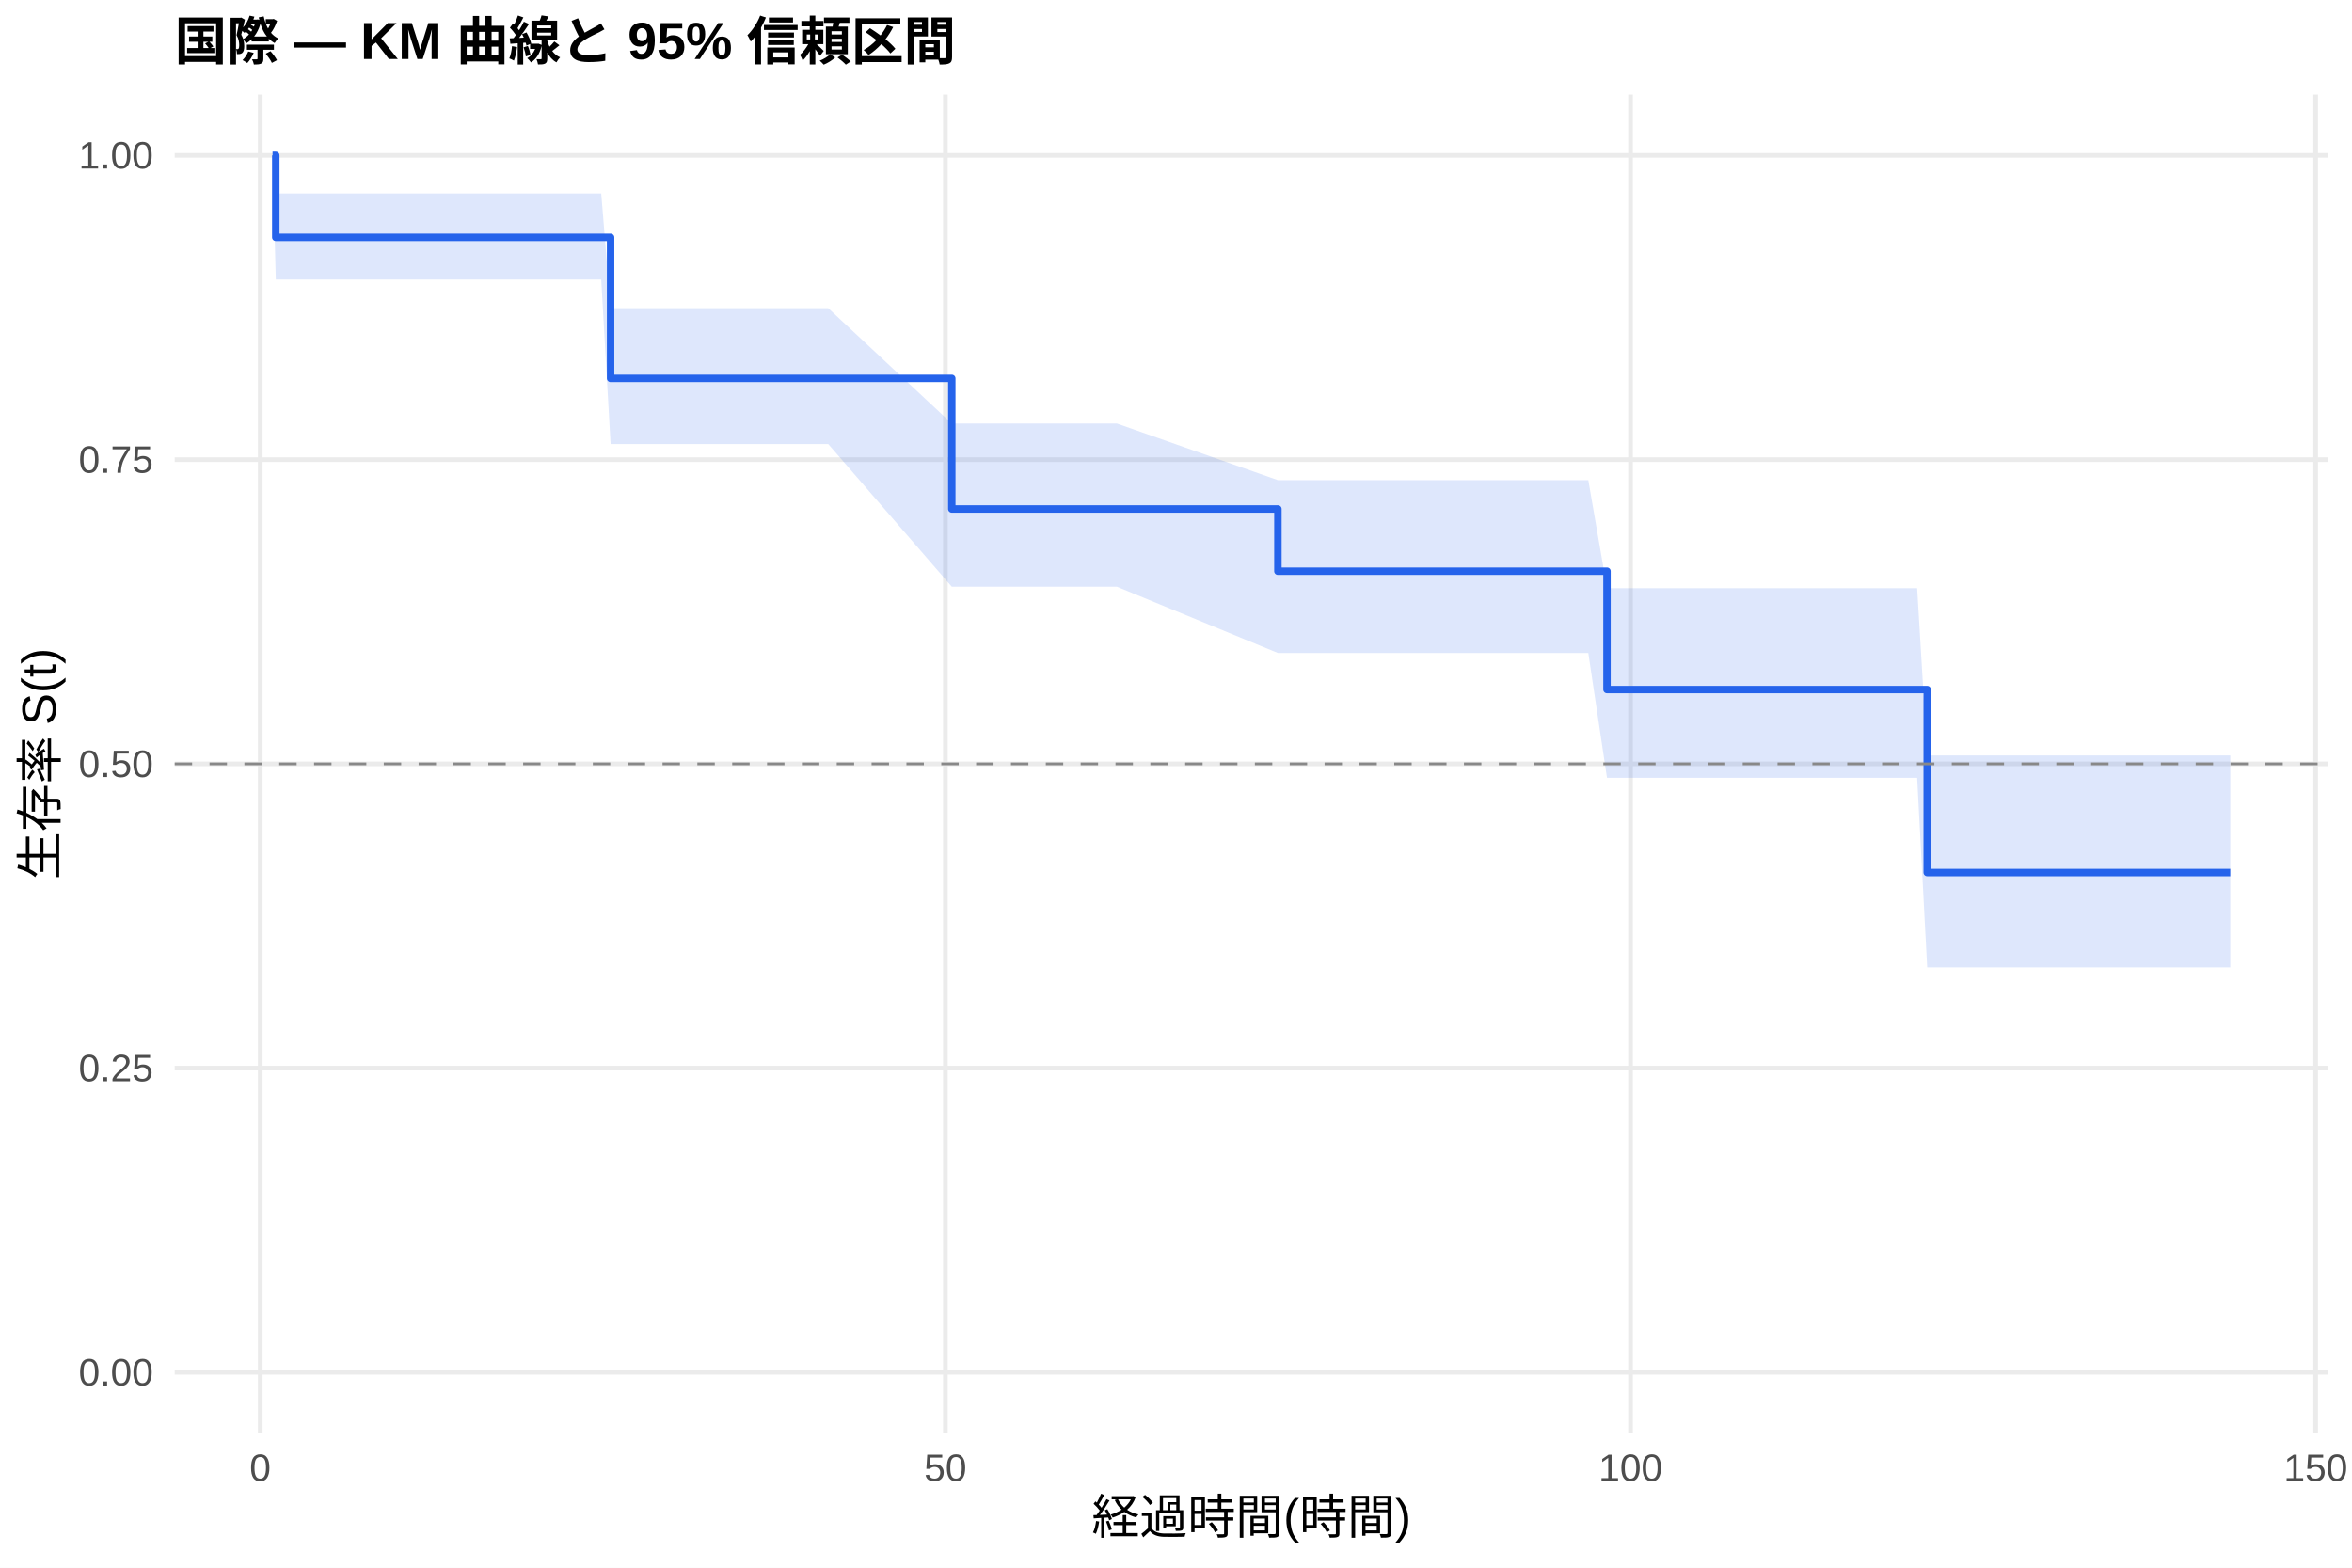
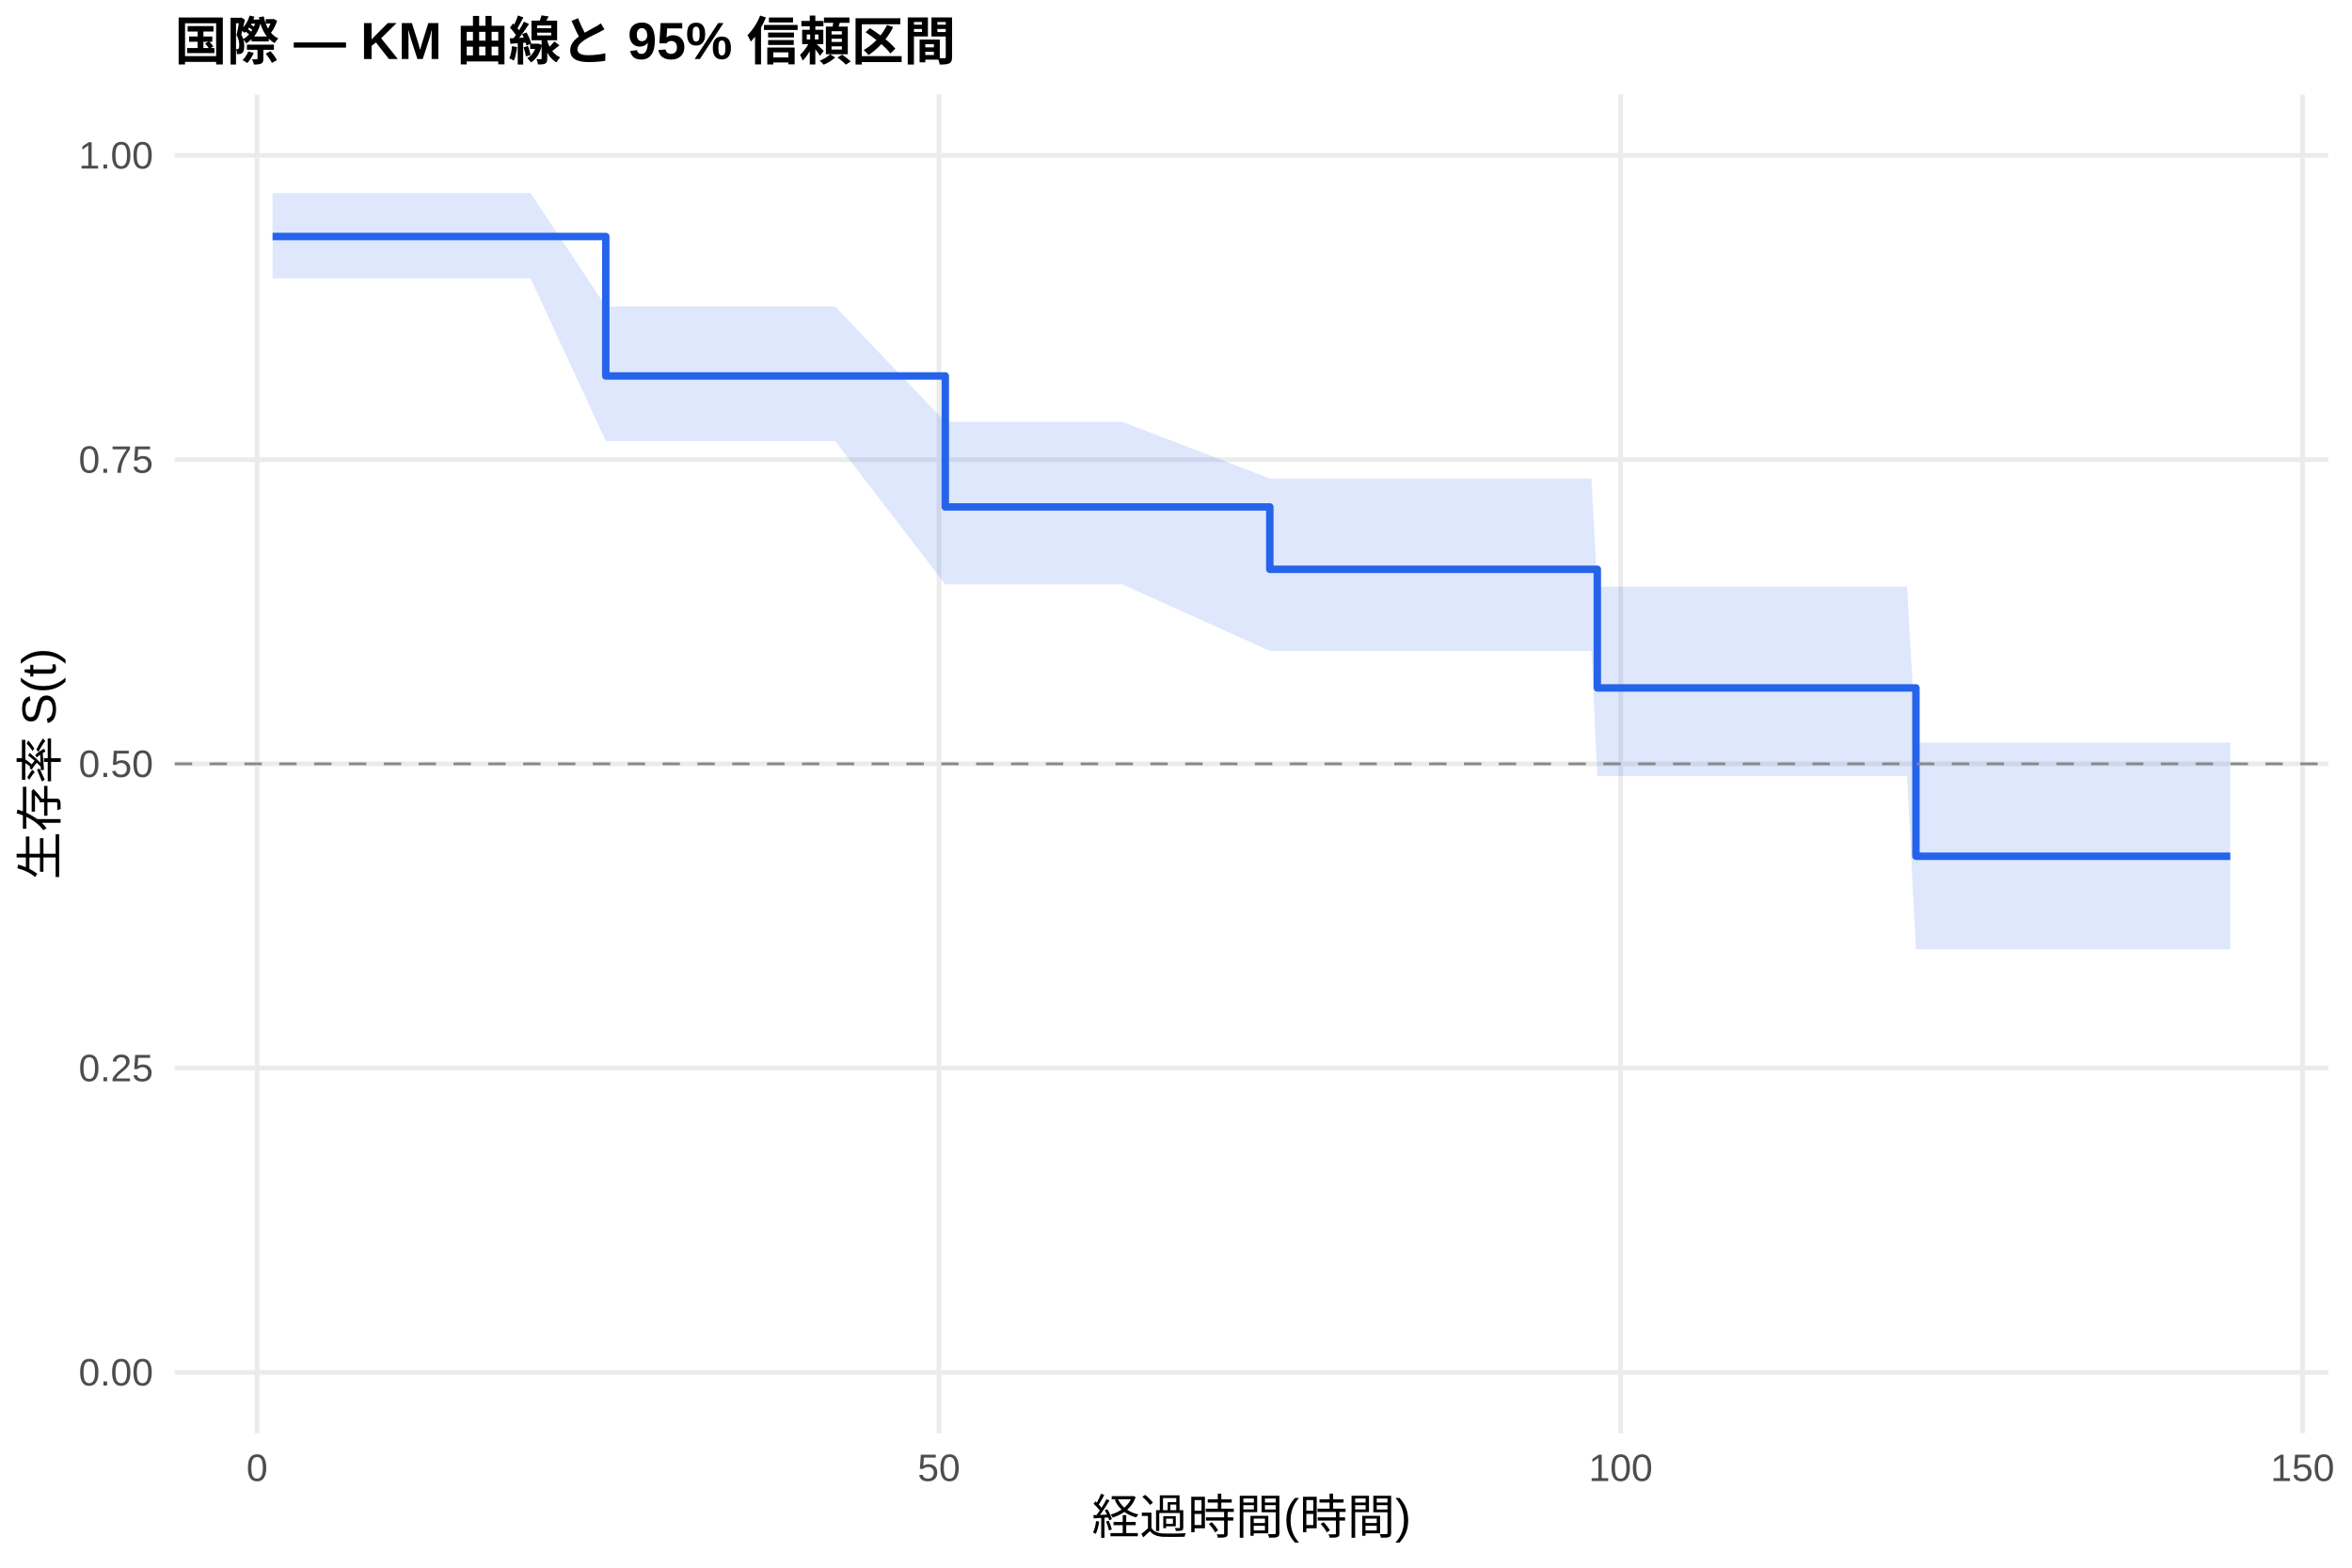
<svg xmlns="http://www.w3.org/2000/svg" width="540.00pt" height="360.00pt" viewBox="0 0 540.00 360.00">
  <g class="svglite">
    <defs>
      <style type="text/css">
    .svglite line, .svglite polyline, .svglite polygon, .svglite path, .svglite rect, .svglite circle {
      fill: none;
      stroke: #000000;
      stroke-linecap: round;
      stroke-linejoin: round;
      stroke-miterlimit: 10.00;
    }
    .svglite text {
      white-space: pre;
    }
    .svglite g.glyphgroup path {
      fill: inherit;
      stroke: none;
    }
  </style>
    </defs>
    <rect width="100%" height="100%" style="stroke: none; fill: #FFFFFF;" />
    <defs>
      <clipPath id="cpMC4wMHw1NDAuMDB8MC4wMHwzNjAuMDA=">
        <rect x="0.00" y="0.00" width="540.00" height="360.00" />
      </clipPath>
    </defs>
    <g clip-path="url(#cpMC4wMHw1NDAuMDB8MC4wMHwzNjAuMDA=)">
      <rect x="0" y="0.00" width="540.00" height="360.00" style="stroke-width: 1.07; stroke: none; fill: #FFFFFF;" />
    </g>
    <defs>
      <clipPath id="cpNDAuMTF8NTM0LjUyfDIxLjcxfDMyOS4xMg==">
        <rect x="40.11" y="21.71" width="494.41" height="307.41" />
      </clipPath>
    </defs>
    <g clip-path="url(#cpNDAuMTF8NTM0LjUyfDIxLjcxfDMyOS4xMg==)">
      <polyline points="40.11,315.14 534.52,315.14 " style="stroke-width: 1.07; stroke: #EBEBEB; stroke-linecap: butt;" />
      <polyline points="40.11,245.28 534.52,245.28 " style="stroke-width: 1.07; stroke: #EBEBEB; stroke-linecap: butt;" />
      <polyline points="40.11,175.41 534.52,175.41 " style="stroke-width: 1.07; stroke: #EBEBEB; stroke-linecap: butt;" />
      <polyline points="40.11,105.55 534.52,105.55 " style="stroke-width: 1.07; stroke: #EBEBEB; stroke-linecap: butt;" />
      <polyline points="40.11,35.68 534.52,35.68 " style="stroke-width: 1.07; stroke: #EBEBEB; stroke-linecap: butt;" />
-       <polyline points="59.75,329.12 59.75,21.71 " style="stroke-width: 1.07; stroke: #EBEBEB; stroke-linecap: butt;" />
-       <polyline points="217.05,329.12 217.05,21.71 " style="stroke-width: 1.07; stroke: #EBEBEB; stroke-linecap: butt;" />
-       <polyline points="374.36,329.12 374.36,21.71 " style="stroke-width: 1.07; stroke: #EBEBEB; stroke-linecap: butt;" />
-       <polyline points="531.66,329.12 531.66,21.71 " style="stroke-width: 1.07; stroke: #EBEBEB; stroke-linecap: butt;" />
-       <polygon points="62.58,35.68 63.32,44.43 67.30,44.43 70.08,44.43 75.85,44.43 78.99,44.43 81.62,44.43 105.37,44.43 108.15,44.43 114.23,44.43 119.89,44.43 138.04,44.43 140.19,70.76 142.75,70.76 151.04,70.76 156.54,70.76 163.83,70.76 187.17,70.76 190.15,70.76 218.52,97.26 218.68,97.26 237.08,97.26 244.79,97.26 256.43,97.26 293.40,110.26 297.07,110.26 308.60,110.26 315.47,110.26 320.72,110.26 324.86,110.26 334.77,110.26 338.02,110.26 362.09,110.26 364.66,110.26 368.95,135.07 369.37,135.07 372.31,135.07 383.74,135.07 387.88,135.07 390.71,135.07 410.17,135.07 413.31,135.07 416.41,135.07 431.82,135.07 437.49,135.07 440.16,135.07 442.47,173.47 444.83,173.47 450.65,173.47 453.53,173.47 456.68,173.47 459.30,173.47 469.00,173.47 475.76,173.47 485.83,173.47 501.51,173.47 504.13,173.47 512.05,173.47 512.05,222.13 504.13,222.13 501.51,222.13 485.83,222.13 475.76,222.13 469.00,222.13 459.30,222.13 456.68,222.13 453.53,222.13 450.65,222.13 444.83,222.13 442.47,222.13 440.16,178.62 437.49,178.62 431.82,178.62 416.41,178.62 413.31,178.62 410.17,178.62 390.71,178.62 387.88,178.62 383.74,178.62 372.31,178.62 369.37,178.62 368.95,178.62 364.66,149.95 362.09,149.95 338.02,149.95 334.77,149.95 324.86,149.95 320.72,149.95 315.47,149.95 308.60,149.95 297.07,149.95 293.40,149.95 256.43,134.73 244.79,134.73 237.08,134.73 218.68,134.73 218.52,134.73 190.15,101.96 187.17,101.96 163.83,101.96 156.54,101.96 151.04,101.96 142.75,101.96 140.19,101.96 138.04,64.20 119.89,64.20 114.23,64.20 108.15,64.20 105.37,64.20 81.62,64.20 78.99,64.20 75.85,64.20 70.08,64.20 67.30,64.20 63.32,64.20 62.58,35.68 " style="stroke-width: 0.00; stroke: none; stroke-linecap: butt; fill: #2563EB; fill-opacity: 0.15;" />
-       <polyline points="62.58,35.68 63.32,44.43 67.30,44.43 70.08,44.43 75.85,44.43 78.99,44.43 81.62,44.43 105.37,44.43 108.15,44.43 114.23,44.43 119.89,44.43 138.04,44.43 140.19,70.76 142.75,70.76 151.04,70.76 156.54,70.76 163.83,70.76 187.17,70.76 190.15,70.76 218.52,97.26 218.68,97.26 237.08,97.26 244.79,97.26 256.43,97.26 293.40,110.26 297.07,110.26 308.60,110.26 315.47,110.26 320.72,110.26 324.86,110.26 334.77,110.26 338.02,110.26 362.09,110.26 364.66,110.26 368.95,135.07 369.37,135.07 372.31,135.07 383.74,135.07 387.88,135.07 390.71,135.07 410.17,135.07 413.31,135.07 416.41,135.07 431.82,135.07 437.49,135.07 440.16,135.07 442.47,173.47 444.83,173.47 450.65,173.47 453.53,173.47 456.68,173.47 459.30,173.47 469.00,173.47 475.76,173.47 485.83,173.47 501.51,173.47 504.13,173.47 512.05,173.47 " style="stroke-width: 1.07; stroke: none; stroke-linecap: butt;" />
-       <polyline points="512.05,222.13 504.13,222.13 501.51,222.13 485.83,222.13 475.76,222.13 469.00,222.13 459.30,222.13 456.68,222.13 453.53,222.13 450.65,222.13 444.83,222.13 442.47,222.13 440.16,178.62 437.49,178.62 431.82,178.62 416.41,178.62 413.31,178.62 410.17,178.62 390.71,178.62 387.88,178.62 383.74,178.62 372.31,178.62 369.37,178.62 368.95,178.62 364.66,149.95 362.09,149.95 338.02,149.95 334.77,149.95 324.86,149.95 320.72,149.95 315.47,149.95 308.60,149.95 297.07,149.95 293.40,149.95 256.43,134.73 244.79,134.73 237.08,134.73 218.68,134.73 218.52,134.73 190.15,101.96 187.17,101.96 163.83,101.96 156.54,101.96 151.04,101.96 142.75,101.96 140.19,101.96 138.04,64.20 119.89,64.20 114.23,64.20 108.15,64.20 105.37,64.20 81.62,64.20 78.99,64.20 75.85,64.20 70.08,64.20 67.30,64.20 63.32,64.20 62.58,35.68 " style="stroke-width: 1.07; stroke: none; stroke-linecap: butt;" />
-       <polyline points="62.58,35.68 63.32,35.68 63.32,54.51 67.30,54.51 67.30,54.51 70.08,54.51 70.08,54.51 75.85,54.51 75.85,54.51 78.99,54.51 78.99,54.51 81.62,54.51 81.62,54.51 105.37,54.51 105.37,54.51 108.15,54.51 108.15,54.51 114.23,54.51 114.23,54.51 119.89,54.51 119.89,54.51 138.04,54.51 138.04,54.51 140.19,54.51 140.19,86.89 142.75,86.89 142.75,86.89 151.04,86.89 151.04,86.89 156.54,86.89 156.54,86.89 163.83,86.89 163.83,86.89 187.17,86.89 187.17,86.89 190.15,86.89 190.15,86.89 218.52,86.89 218.52,116.88 218.68,116.88 218.68,116.88 237.08,116.88 237.08,116.88 244.79,116.88 244.79,116.88 256.43,116.88 256.43,116.88 293.40,116.88 293.40,131.17 297.07,131.17 297.07,131.17 308.60,131.17 308.60,131.17 315.47,131.17 315.47,131.17 320.72,131.17 320.72,131.17 324.86,131.17 324.86,131.17 334.77,131.17 334.77,131.17 338.02,131.17 338.02,131.17 362.09,131.17 362.09,131.17 364.66,131.17 364.66,131.17 368.95,131.17 368.95,158.35 369.37,158.35 369.37,158.35 372.31,158.35 372.31,158.35 383.74,158.35 383.74,158.35 387.88,158.35 387.88,158.35 390.71,158.35 390.71,158.35 410.17,158.35 410.17,158.35 413.31,158.35 413.31,158.35 416.41,158.35 416.41,158.35 431.82,158.35 431.82,158.35 437.49,158.35 437.49,158.35 440.16,158.35 440.16,158.35 442.47,158.35 442.47,200.35 444.83,200.35 444.83,200.35 450.65,200.35 450.65,200.35 453.53,200.35 453.53,200.35 456.68,200.35 456.68,200.35 459.30,200.35 459.30,200.35 469.00,200.35 469.00,200.35 475.76,200.35 475.76,200.35 485.83,200.35 485.83,200.35 501.51,200.35 501.51,200.35 504.13,200.35 504.13,200.35 512.05,200.35 512.05,200.35 " style="stroke-width: 1.71; stroke: #2563EB; stroke-linecap: butt;" />
+       <polyline points="59.03,329.12 59.03,21.71 " style="stroke-width: 1.07; stroke: #EBEBEB; stroke-linecap: butt;" />
+       <polyline points="215.57,329.12 215.57,21.71 " style="stroke-width: 1.07; stroke: #EBEBEB; stroke-linecap: butt;" />
+       <polyline points="372.10,329.12 372.10,21.71 " style="stroke-width: 1.07; stroke: #EBEBEB; stroke-linecap: butt;" />
+       <polyline points="528.64,329.12 528.64,21.71 " style="stroke-width: 1.07; stroke: #EBEBEB; stroke-linecap: butt;" />
+       <polygon points="62.58,44.34 64.77,44.34 69.47,44.34 72.24,44.34 77.98,44.34 81.11,44.34 83.72,44.34 107.35,44.34 110.12,44.34 116.17,44.34 121.81,44.34 139.08,70.37 139.86,70.37 144.56,70.37 152.80,70.37 158.28,70.37 165.53,70.37 188.75,70.37 191.72,70.37 217.03,96.87 220.11,96.87 238.42,96.87 246.09,96.87 257.68,96.87 291.54,109.87 298.12,109.87 309.60,109.87 316.43,109.87 321.65,109.87 325.77,109.87 335.63,109.87 338.87,109.87 362.82,109.87 365.37,109.87 366.73,134.71 370.07,134.71 372.99,134.71 384.37,134.71 388.49,134.71 391.31,134.71 410.66,134.71 413.80,134.71 416.87,134.71 432.21,134.71 437.85,134.71 439.88,170.53 440.51,170.53 445.15,170.53 450.95,170.53 453.82,170.53 456.95,170.53 459.56,170.53 469.21,170.53 475.94,170.53 485.96,170.53 501.56,170.53 504.17,170.53 512.05,170.53 512.05,218.00 504.17,218.00 501.56,218.00 485.96,218.00 475.94,218.00 469.21,218.00 459.56,218.00 456.95,218.00 453.82,218.00 450.95,218.00 445.15,218.00 440.51,218.00 439.88,218.00 437.85,178.23 432.21,178.23 416.87,178.23 413.80,178.23 410.66,178.23 391.31,178.23 388.49,178.23 384.37,178.23 372.99,178.23 370.07,178.23 366.73,178.23 365.37,149.47 362.82,149.47 338.87,149.47 335.63,149.47 325.77,149.47 321.65,149.47 316.43,149.47 309.60,149.47 298.12,149.47 291.54,149.47 257.68,134.19 246.09,134.19 238.42,134.19 220.11,134.19 217.03,134.19 191.72,101.27 188.75,101.27 165.53,101.27 158.28,101.27 152.80,101.27 144.56,101.27 139.86,101.27 139.08,101.27 121.81,63.92 116.17,63.92 110.12,63.92 107.35,63.92 83.72,63.92 81.11,63.92 77.98,63.92 72.24,63.92 69.47,63.92 64.77,63.92 62.58,63.92 " style="stroke-width: 0.00; stroke: none; stroke-linecap: butt; fill: #2563EB; fill-opacity: 0.15;" />
+       <polyline points="62.58,44.34 64.77,44.34 69.47,44.34 72.24,44.34 77.98,44.34 81.11,44.34 83.72,44.34 107.35,44.34 110.12,44.34 116.17,44.34 121.81,44.34 139.08,70.37 139.86,70.37 144.56,70.37 152.80,70.37 158.28,70.37 165.53,70.37 188.75,70.37 191.72,70.37 217.03,96.87 220.11,96.87 238.42,96.87 246.09,96.87 257.68,96.87 291.54,109.87 298.12,109.87 309.60,109.87 316.43,109.87 321.65,109.87 325.77,109.87 335.63,109.87 338.87,109.87 362.82,109.87 365.37,109.87 366.73,134.71 370.07,134.71 372.99,134.71 384.37,134.71 388.49,134.71 391.31,134.71 410.66,134.71 413.80,134.71 416.87,134.71 432.21,134.71 437.85,134.71 439.88,170.53 440.51,170.53 445.15,170.53 450.95,170.53 453.82,170.53 456.95,170.53 459.56,170.53 469.21,170.53 475.94,170.53 485.96,170.53 501.56,170.53 504.17,170.53 512.05,170.53 " style="stroke-width: 1.07; stroke: none; stroke-linecap: butt;" />
+       <polyline points="512.05,218.00 504.17,218.00 501.56,218.00 485.96,218.00 475.94,218.00 469.21,218.00 459.56,218.00 456.95,218.00 453.82,218.00 450.95,218.00 445.15,218.00 440.51,218.00 439.88,218.00 437.85,178.23 432.21,178.23 416.87,178.23 413.80,178.23 410.66,178.23 391.31,178.23 388.49,178.23 384.37,178.23 372.99,178.23 370.07,178.23 366.73,178.23 365.37,149.47 362.82,149.47 338.87,149.47 335.63,149.47 325.77,149.47 321.65,149.47 316.43,149.47 309.60,149.47 298.12,149.47 291.54,149.47 257.68,134.19 246.09,134.19 238.42,134.19 220.11,134.19 217.03,134.19 191.72,101.27 188.75,101.27 165.53,101.27 158.28,101.27 152.80,101.27 144.56,101.27 139.86,101.27 139.08,101.27 121.81,63.92 116.17,63.92 110.12,63.92 107.35,63.92 83.72,63.92 81.11,63.92 77.98,63.92 72.24,63.92 69.47,63.92 64.77,63.92 62.58,63.92 " style="stroke-width: 1.07; stroke: none; stroke-linecap: butt;" />
+       <polyline points="62.58,54.31 64.77,54.31 64.77,54.31 69.47,54.31 69.47,54.31 72.24,54.31 72.24,54.31 77.98,54.31 77.98,54.31 81.11,54.31 81.11,54.31 83.72,54.31 83.72,54.31 107.35,54.31 107.35,54.31 110.12,54.31 110.12,54.31 116.17,54.31 116.17,54.31 121.81,54.31 121.81,54.31 139.08,54.31 139.08,86.34 139.86,86.34 139.86,86.34 144.56,86.34 144.56,86.34 152.80,86.34 152.80,86.34 158.28,86.34 158.28,86.34 165.53,86.34 165.53,86.34 188.75,86.34 188.75,86.34 191.72,86.34 191.72,86.34 217.03,86.34 217.03,116.41 220.11,116.41 220.11,116.41 238.42,116.41 238.42,116.41 246.09,116.41 246.09,116.41 257.68,116.41 257.68,116.41 291.54,116.41 291.54,130.73 298.12,130.73 298.12,130.73 309.60,130.73 309.60,130.73 316.43,130.73 316.43,130.73 321.65,130.73 321.65,130.73 325.77,130.73 325.77,130.73 335.63,130.73 335.63,130.73 338.87,130.73 338.87,130.73 362.82,130.73 362.82,130.73 365.37,130.73 365.37,130.73 366.73,130.73 366.73,157.97 370.07,157.97 370.07,157.97 372.99,157.97 372.99,157.97 384.37,157.97 384.37,157.97 388.49,157.97 388.49,157.97 391.31,157.97 391.31,157.97 410.66,157.97 410.66,157.97 413.80,157.97 413.80,157.97 416.87,157.97 416.87,157.97 432.21,157.97 432.21,157.97 437.85,157.97 437.85,157.97 439.88,157.97 439.88,196.62 440.51,196.62 440.51,196.62 445.15,196.62 445.15,196.62 450.95,196.62 450.95,196.62 453.82,196.62 453.82,196.62 456.95,196.62 456.95,196.62 459.56,196.62 459.56,196.62 469.21,196.62 469.21,196.62 475.94,196.62 475.94,196.62 485.96,196.62 485.96,196.62 501.56,196.62 501.56,196.62 504.17,196.62 504.17,196.62 512.05,196.62 512.05,196.62 " style="stroke-width: 1.71; stroke: #2563EB; stroke-linecap: butt;" />
      <line x1="40.11" y1="175.41" x2="534.52" y2="175.41" style="stroke-width: 0.64; stroke: #888888; stroke-dasharray: 4.00,4.00; stroke-linecap: butt;" />
    </g>
    <g clip-path="url(#cpMC4wMHw1NDAuMDB8MC4wMHwzNjAuMDA=)">
      <text x="35.18" y="318.17" text-anchor="end" style="font-size: 8.80px;fill: #4D4D4D; font-family: &quot;Liberation Sans&quot;;" textLength="17.11px" lengthAdjust="spacingAndGlyphs">0.00</text>
      <text x="35.18" y="248.30" text-anchor="end" style="font-size: 8.80px;fill: #4D4D4D; font-family: &quot;Liberation Sans&quot;;" textLength="17.11px" lengthAdjust="spacingAndGlyphs">0.25</text>
      <text x="35.18" y="178.44" text-anchor="end" style="font-size: 8.80px;fill: #4D4D4D; font-family: &quot;Liberation Sans&quot;;" textLength="17.11px" lengthAdjust="spacingAndGlyphs">0.50</text>
      <text x="35.18" y="108.57" text-anchor="end" style="font-size: 8.80px;fill: #4D4D4D; font-family: &quot;Liberation Sans&quot;;" textLength="17.11px" lengthAdjust="spacingAndGlyphs">0.75</text>
      <text x="35.18" y="38.71" text-anchor="end" style="font-size: 8.80px;fill: #4D4D4D; font-family: &quot;Liberation Sans&quot;;" textLength="17.11px" lengthAdjust="spacingAndGlyphs">1.00</text>
-       <text x="59.75" y="340.10" text-anchor="middle" style="font-size: 8.80px;fill: #4D4D4D; font-family: &quot;Liberation Sans&quot;;" textLength="4.89px" lengthAdjust="spacingAndGlyphs">0</text>
-       <text x="217.05" y="340.10" text-anchor="middle" style="font-size: 8.80px;fill: #4D4D4D; font-family: &quot;Liberation Sans&quot;;" textLength="9.78px" lengthAdjust="spacingAndGlyphs">50</text>
-       <text x="374.36" y="340.10" text-anchor="middle" style="font-size: 8.80px;fill: #4D4D4D; font-family: &quot;Liberation Sans&quot;;" textLength="14.67px" lengthAdjust="spacingAndGlyphs">100</text>
-       <text x="531.66" y="340.10" text-anchor="middle" style="font-size: 8.80px;fill: #4D4D4D; font-family: &quot;Liberation Sans&quot;;" textLength="14.67px" lengthAdjust="spacingAndGlyphs">150</text>
+       <text x="59.03" y="340.10" text-anchor="middle" style="font-size: 8.80px;fill: #4D4D4D; font-family: &quot;Liberation Sans&quot;;" textLength="4.89px" lengthAdjust="spacingAndGlyphs">0</text>
+       <text x="215.57" y="340.10" text-anchor="middle" style="font-size: 8.80px;fill: #4D4D4D; font-family: &quot;Liberation Sans&quot;;" textLength="9.78px" lengthAdjust="spacingAndGlyphs">50</text>
+       <text x="372.10" y="340.10" text-anchor="middle" style="font-size: 8.80px;fill: #4D4D4D; font-family: &quot;Liberation Sans&quot;;" textLength="14.67px" lengthAdjust="spacingAndGlyphs">100</text>
+       <text x="528.64" y="340.10" text-anchor="middle" style="font-size: 8.80px;fill: #4D4D4D; font-family: &quot;Liberation Sans&quot;;" textLength="14.67px" lengthAdjust="spacingAndGlyphs">150</text>
      <text x="287.32" y="352.24" text-anchor="middle" style="font-size: 11.00px; font-family: &quot;Liberation Sans&quot;;" textLength="73.31px" lengthAdjust="spacingAndGlyphs">経過時間(時間)</text>
      <text transform="translate(13.05,175.41) rotate(-90)" text-anchor="middle" style="font-size: 11.00px; font-family: &quot;Liberation Sans&quot;;" textLength="53.78px" lengthAdjust="spacingAndGlyphs">生存率 S(t)</text>
      <text x="40.11" y="13.74" style="font-size: 12.00px; font-weight: bold; font-family: &quot;Liberation Sans&quot;;" textLength="179.33px" lengthAdjust="spacingAndGlyphs">国際 — KM 曲線と 95% 信頼区間</text>
    </g>
  </g>
</svg>
